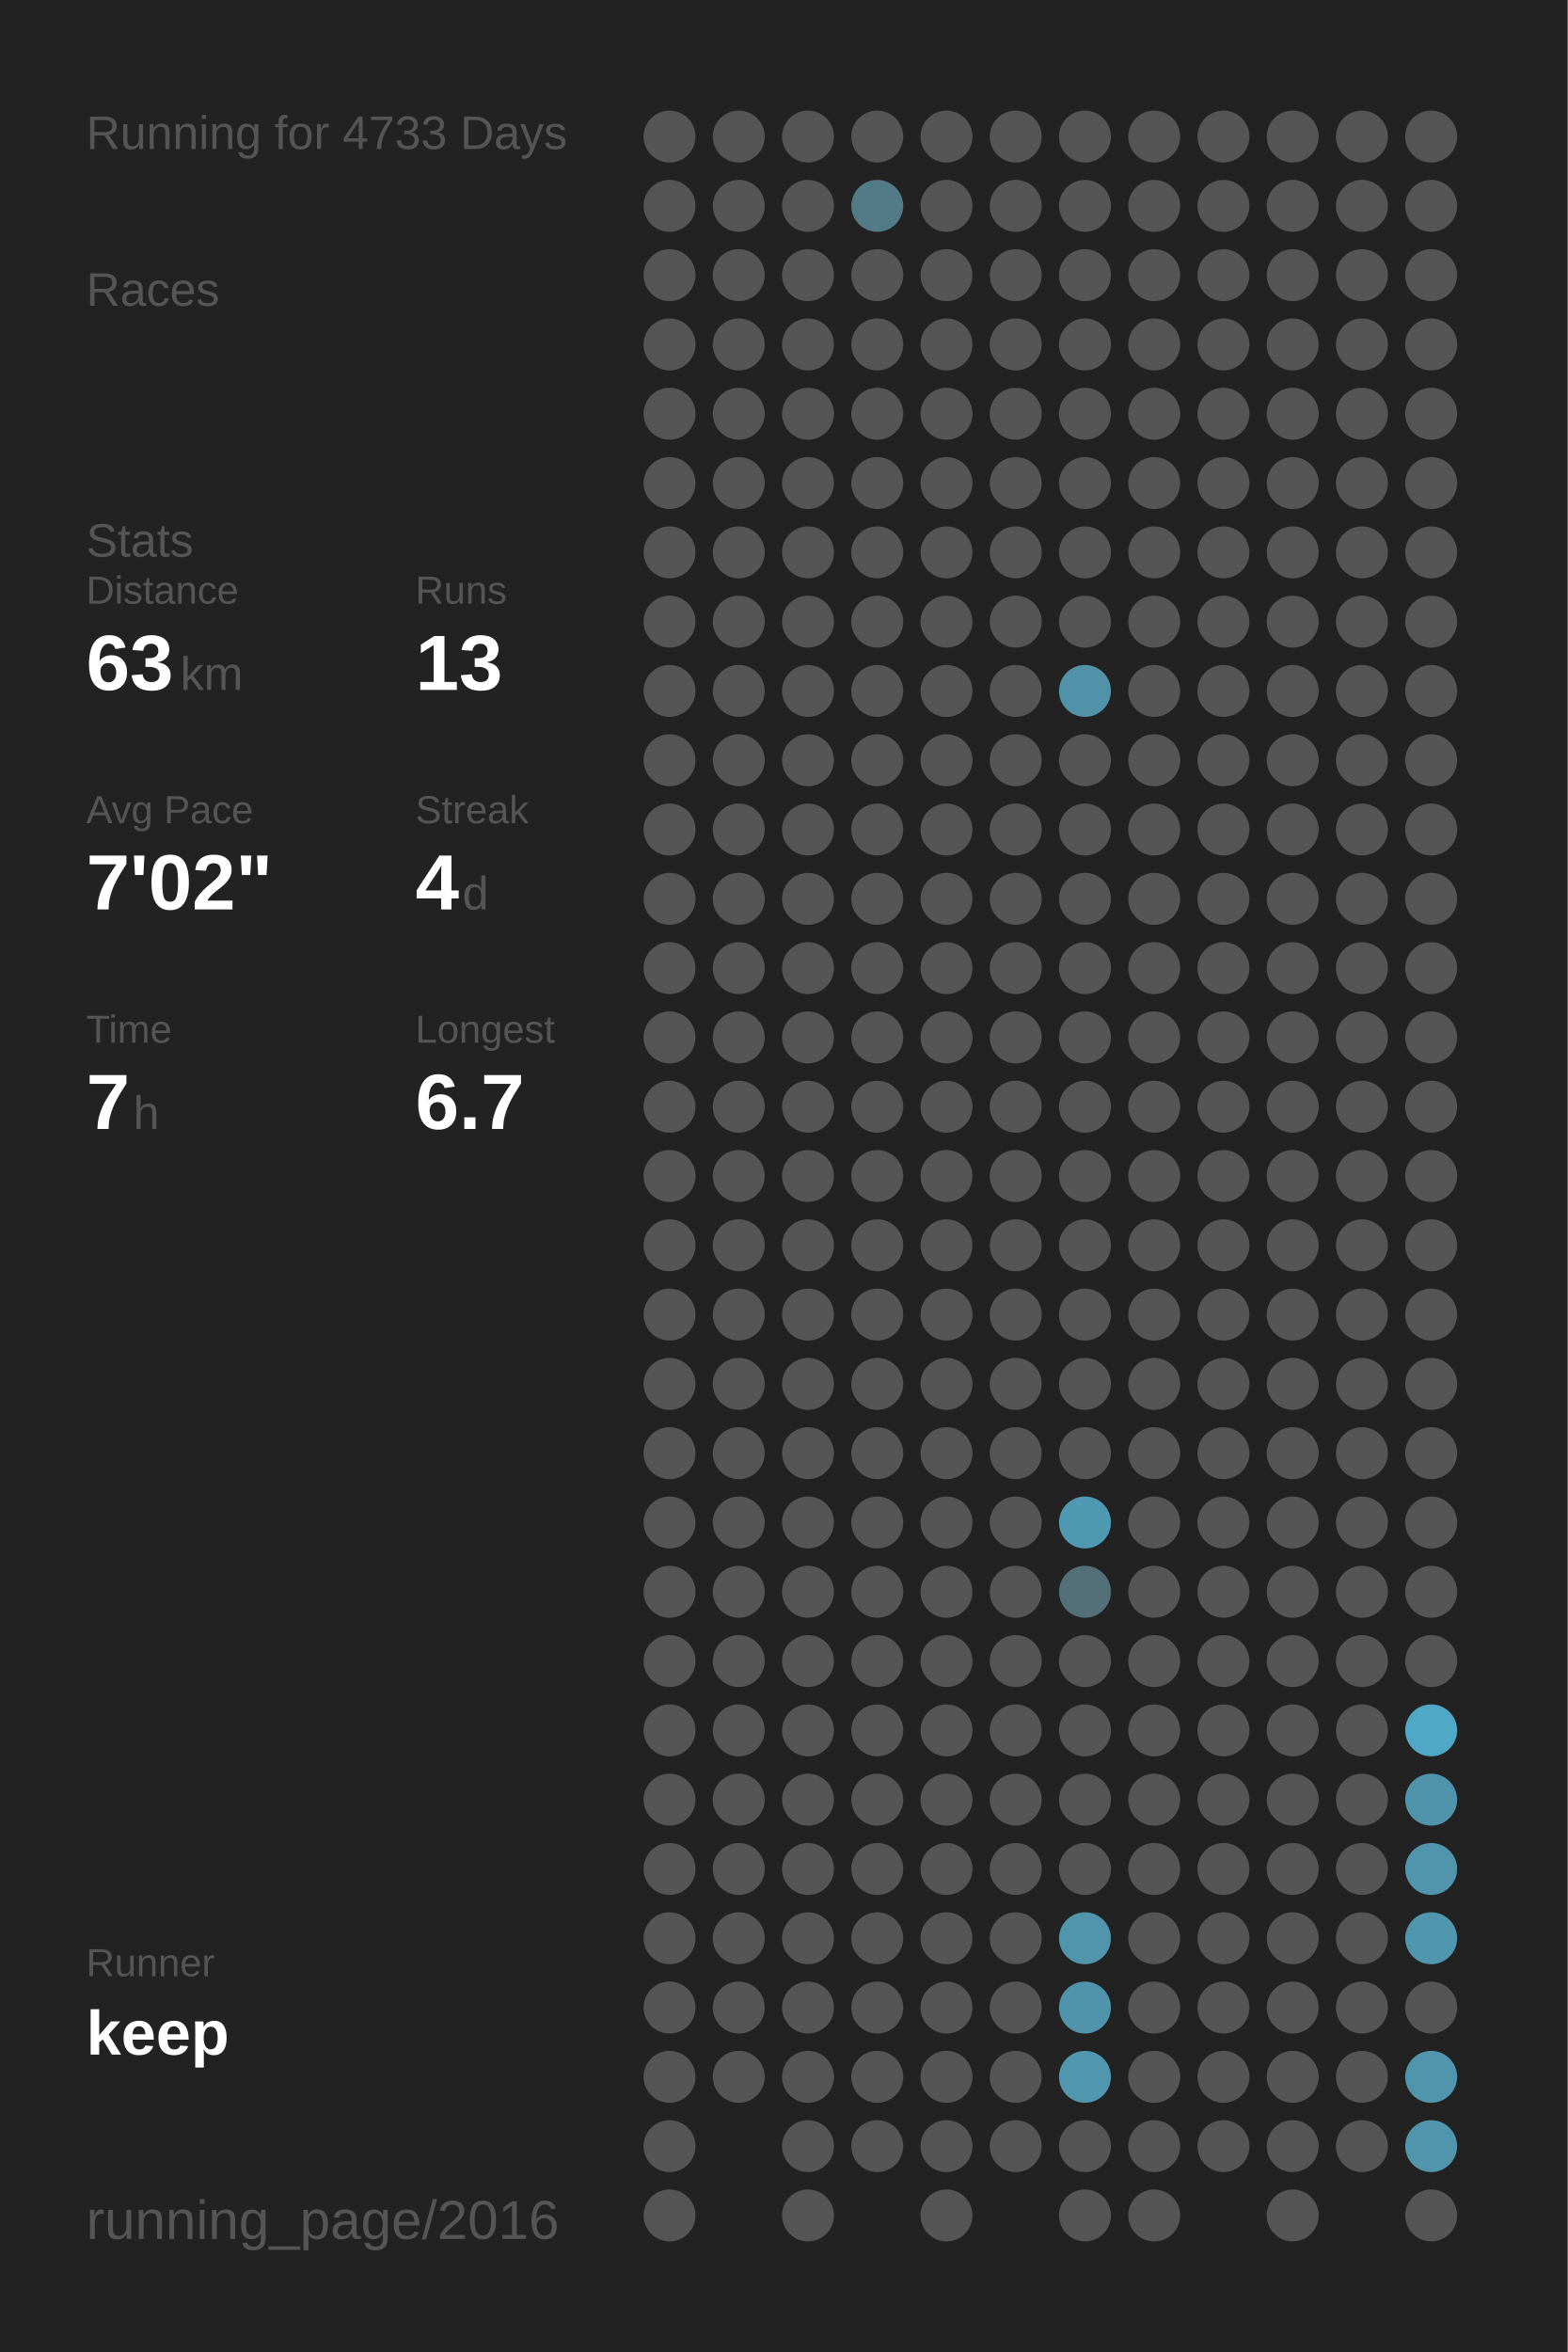
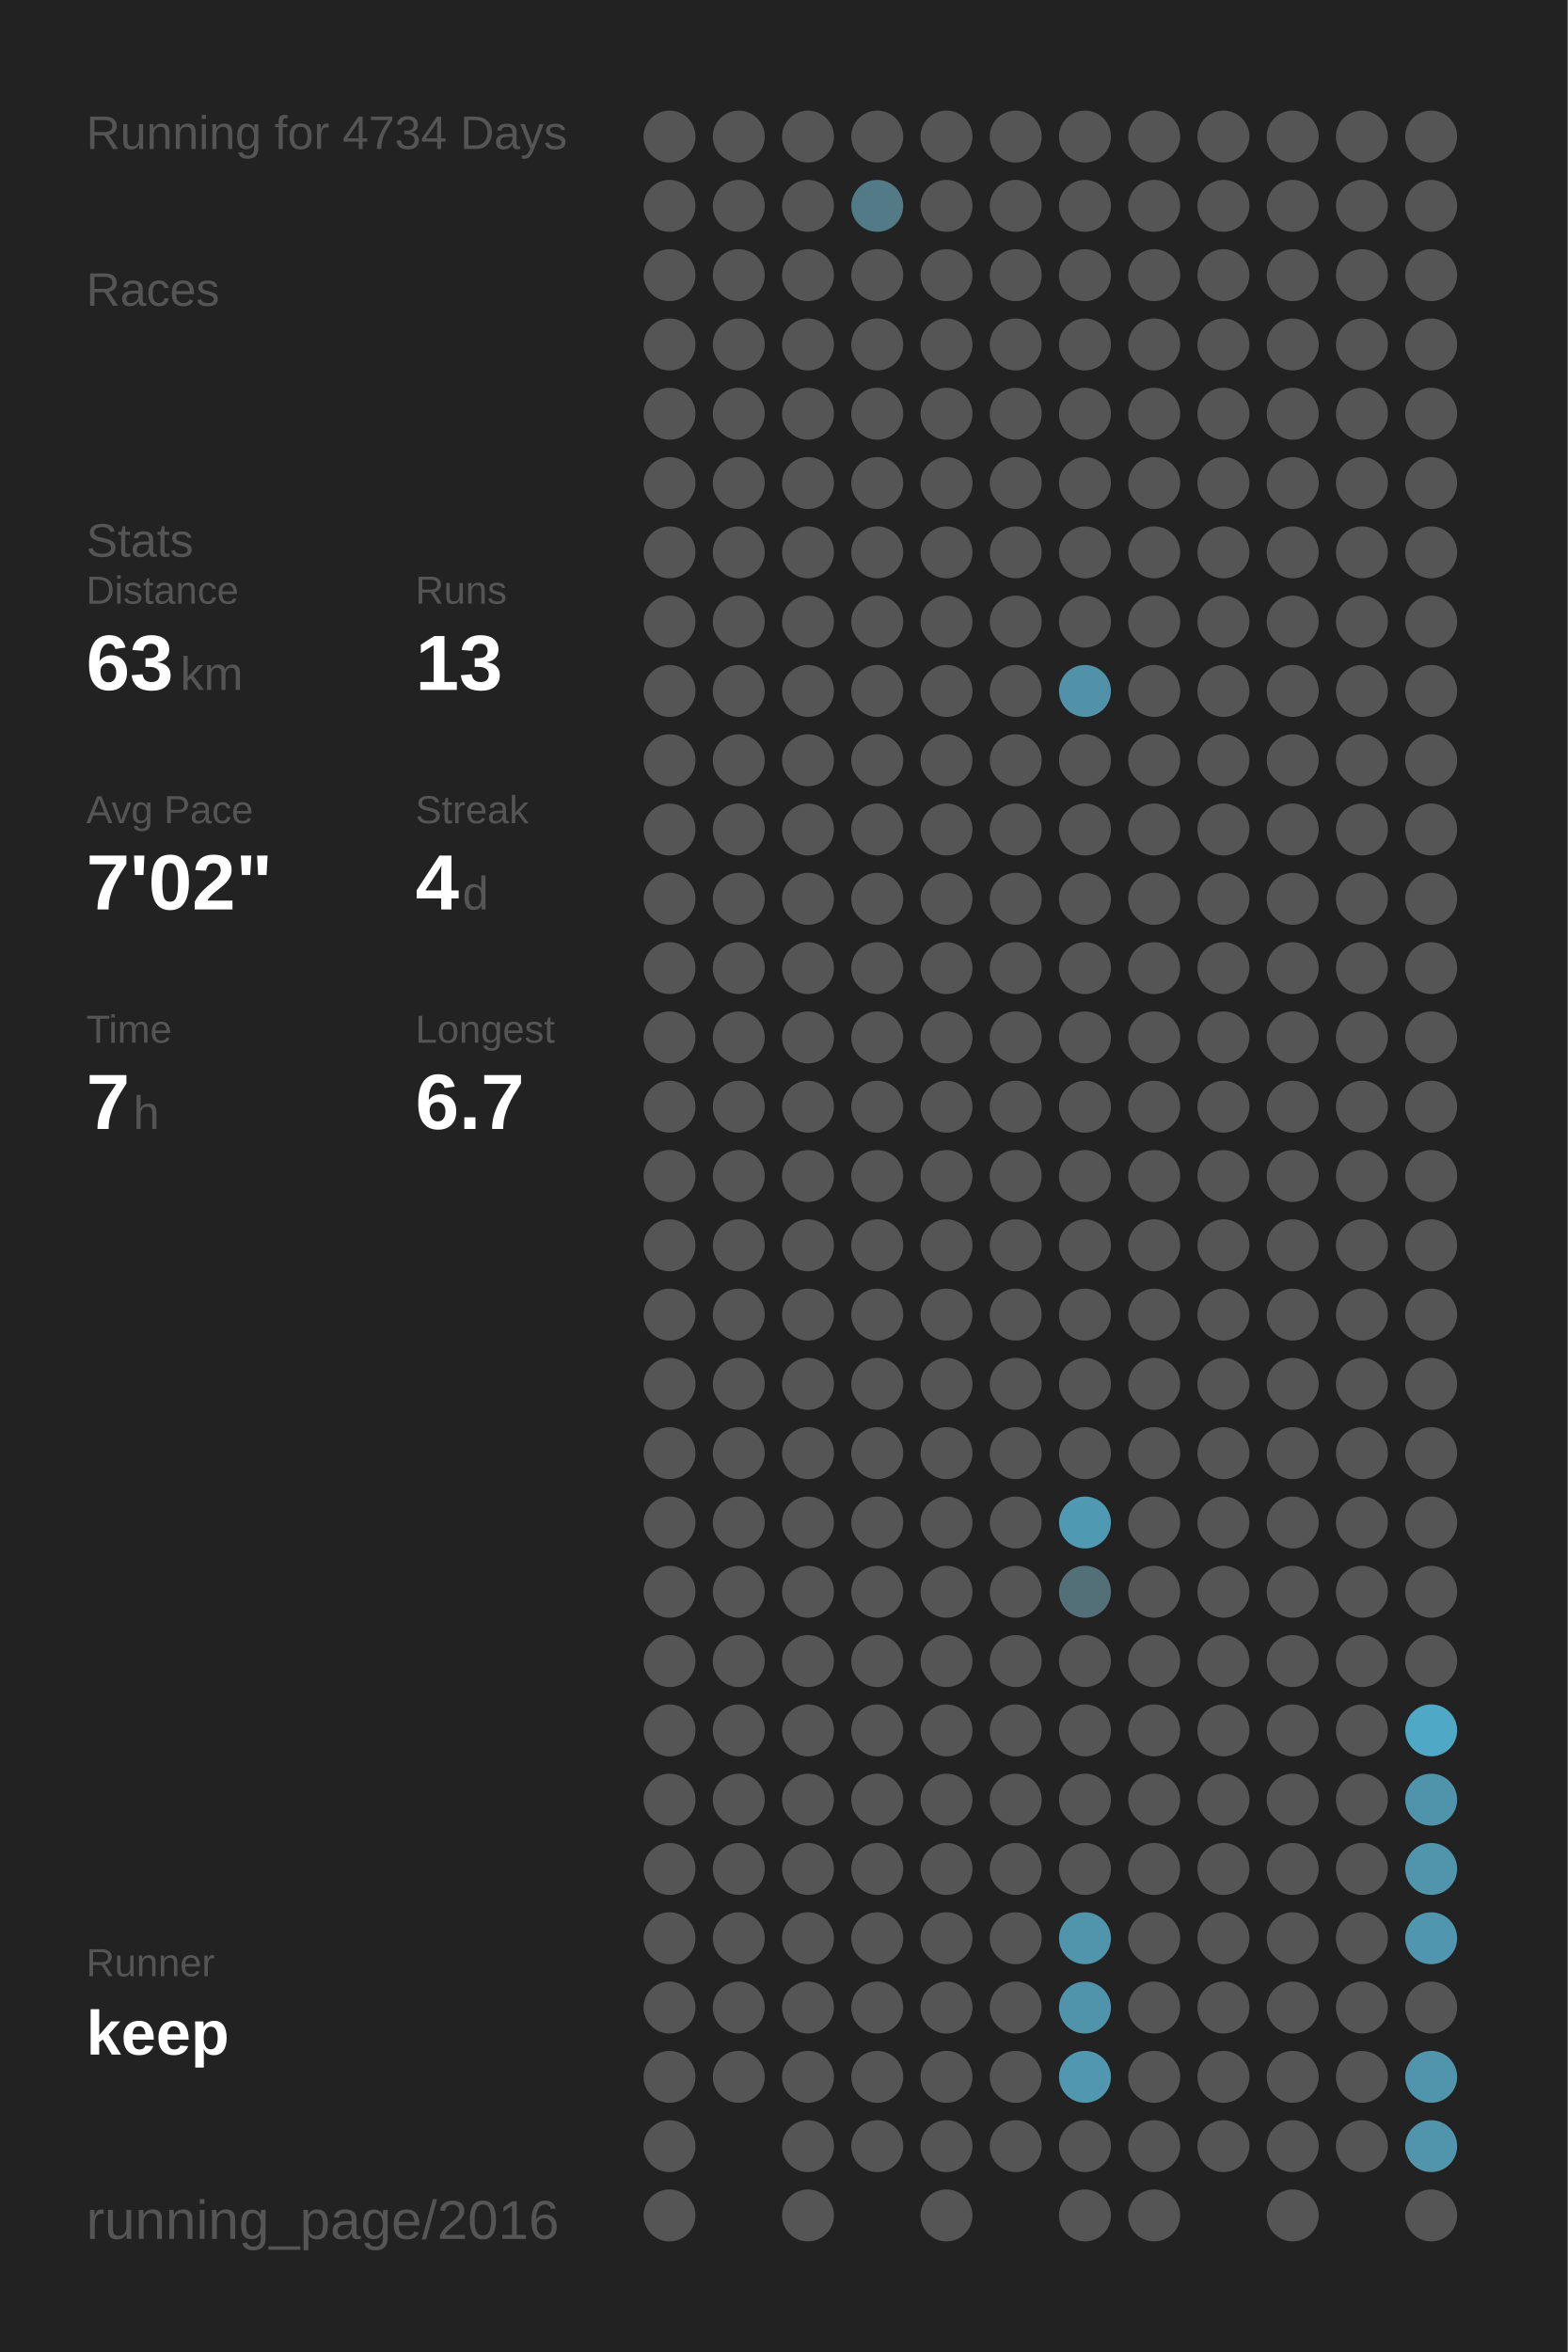
<svg xmlns="http://www.w3.org/2000/svg" baseProfile="full" height="300mm" version="1.1" viewBox="0,0,200,300" width="200mm">
  <defs />
  <rect fill="#222222" height="300" width="200" x="0" y="0" />
-   <text fill="#555555" style="font-size:6px; font-family:Arial;" x="11" y="19">Running for 4733 Days</text>
+   <text fill="#555555" style="font-size:6px; font-family:Arial;" x="11" y="19">Running for 4734 Days</text>
  <text fill="#555555" style="font-size:6px; font-family:Arial;" x="11" y="39">Races</text>
  <text fill="#555555" style="font-size:6px; font-family:Arial;" x="11" y="71">Stats</text>
  <text fill="#555555" style="font-size:5px; font-family:Arial;" x="11" y="77">Distance</text>
  <text fill="#FFFFFF" style="font-size:10px; font-family:Arial; font-weight:bold;" x="11" y="88">63</text>
  <text fill="#555555" style="font-size:6px; font-family:Arial;" x="23" y="88">km</text>
  <text fill="#555555" style="font-size:5px; font-family:Arial;" x="53" y="77">Runs</text>
  <text fill="#FFFFFF" style="font-size:10px; font-family:Arial; font-weight:bold;" x="53" y="88">13</text>
  <text fill="#555555" style="font-size:5px; font-family:Arial;" x="11" y="105">Avg Pace</text>
  <text fill="#FFFFFF" style="font-size:10px; font-family:Arial; font-weight:bold;" x="11" y="116">7'02"</text>
  <text fill="#555555" style="font-size:5px; font-family:Arial;" x="53" y="105">Streak</text>
  <text fill="#FFFFFF" style="font-size:10px; font-family:Arial; font-weight:bold;" x="53" y="116">4</text>
  <text fill="#555555" style="font-size:6px; font-family:Arial;" x="59" y="116">d</text>
  <text fill="#555555" style="font-size:5px; font-family:Arial;" x="11" y="133">Time</text>
  <text fill="#FFFFFF" style="font-size:10px; font-family:Arial; font-weight:bold;" x="11" y="144">7</text>
  <text fill="#555555" style="font-size:6px; font-family:Arial;" x="17" y="144">h</text>
  <text fill="#555555" style="font-size:5px; font-family:Arial;" x="53" y="133">Longest</text>
  <text fill="#FFFFFF" style="font-size:10px; font-family:Arial; font-weight:bold;" x="53" y="144">6.7</text>
  <text fill="#555555" style="font-size:5px; font-family:Arial;" x="11" y="252.065">Runner</text>
  <text fill="#FFFFFF" style="font-size:8px; font-family:Arial; font-weight:bold;" x="11" y="262.065">keep</text>
  <text fill="#555555" style="font-size:7px; font-family:Arial;" x="11" y="285.581">running_page/2016</text>
  <circle cx="85.417" cy="17.419" fill="#555555" r="3.312" />
  <circle cx="85.417" cy="26.258" fill="#555555" r="3.312" />
  <circle cx="85.417" cy="35.097" fill="#555555" r="3.312" />
  <circle cx="85.417" cy="43.935" fill="#555555" r="3.312" />
  <circle cx="85.417" cy="52.774" fill="#555555" r="3.312" />
  <circle cx="85.417" cy="61.613" fill="#555555" r="3.312" />
  <circle cx="85.417" cy="70.452" fill="#555555" r="3.312" />
  <circle cx="85.417" cy="79.29" fill="#555555" r="3.312" />
  <circle cx="85.417" cy="88.129" fill="#555555" r="3.312" />
  <circle cx="85.417" cy="96.968" fill="#555555" r="3.312" />
  <circle cx="85.417" cy="105.806" fill="#555555" r="3.312" />
  <circle cx="85.417" cy="114.645" fill="#555555" r="3.312" />
  <circle cx="85.417" cy="123.484" fill="#555555" r="3.312" />
  <circle cx="85.417" cy="132.323" fill="#555555" r="3.312" />
  <circle cx="85.417" cy="141.161" fill="#555555" r="3.312" />
  <circle cx="85.417" cy="150" fill="#555555" r="3.312" />
  <circle cx="85.417" cy="158.839" fill="#555555" r="3.312" />
  <circle cx="85.417" cy="167.677" fill="#555555" r="3.312" />
  <circle cx="85.417" cy="176.516" fill="#555555" r="3.312" />
  <circle cx="85.417" cy="185.355" fill="#555555" r="3.312" />
  <circle cx="85.417" cy="194.194" fill="#555555" r="3.312" />
  <circle cx="85.417" cy="203.032" fill="#555555" r="3.312" />
  <circle cx="85.417" cy="211.871" fill="#555555" r="3.312" />
  <circle cx="85.417" cy="220.71" fill="#555555" r="3.312" />
  <circle cx="85.417" cy="229.548" fill="#555555" r="3.312" />
  <circle cx="85.417" cy="238.387" fill="#555555" r="3.312" />
  <circle cx="85.417" cy="247.226" fill="#555555" r="3.312" />
  <circle cx="85.417" cy="256.065" fill="#555555" r="3.312" />
  <circle cx="85.417" cy="264.903" fill="#555555" r="3.312" />
  <circle cx="85.417" cy="273.742" fill="#555555" r="3.312" />
  <circle cx="85.417" cy="282.581" fill="#555555" r="3.312" />
  <circle cx="94.25" cy="17.419" fill="#555555" r="3.312" />
  <circle cx="94.25" cy="26.258" fill="#555555" r="3.312" />
  <circle cx="94.25" cy="35.097" fill="#555555" r="3.312" />
  <circle cx="94.25" cy="43.935" fill="#555555" r="3.312" />
  <circle cx="94.25" cy="52.774" fill="#555555" r="3.312" />
  <circle cx="94.25" cy="61.613" fill="#555555" r="3.312" />
  <circle cx="94.25" cy="70.452" fill="#555555" r="3.312" />
  <circle cx="94.25" cy="79.29" fill="#555555" r="3.312" />
  <circle cx="94.25" cy="88.129" fill="#555555" r="3.312" />
  <circle cx="94.25" cy="96.968" fill="#555555" r="3.312" />
  <circle cx="94.25" cy="105.806" fill="#555555" r="3.312" />
  <circle cx="94.25" cy="114.645" fill="#555555" r="3.312" />
  <circle cx="94.25" cy="123.484" fill="#555555" r="3.312" />
  <circle cx="94.25" cy="132.323" fill="#555555" r="3.312" />
  <circle cx="94.25" cy="141.161" fill="#555555" r="3.312" />
  <circle cx="94.25" cy="150" fill="#555555" r="3.312" />
  <circle cx="94.25" cy="158.839" fill="#555555" r="3.312" />
  <circle cx="94.25" cy="167.677" fill="#555555" r="3.312" />
  <circle cx="94.25" cy="176.516" fill="#555555" r="3.312" />
  <circle cx="94.25" cy="185.355" fill="#555555" r="3.312" />
  <circle cx="94.25" cy="194.194" fill="#555555" r="3.312" />
  <circle cx="94.25" cy="203.032" fill="#555555" r="3.312" />
  <circle cx="94.25" cy="211.871" fill="#555555" r="3.312" />
  <circle cx="94.25" cy="220.71" fill="#555555" r="3.312" />
  <circle cx="94.25" cy="229.548" fill="#555555" r="3.312" />
  <circle cx="94.25" cy="238.387" fill="#555555" r="3.312" />
  <circle cx="94.25" cy="247.226" fill="#555555" r="3.312" />
  <circle cx="94.25" cy="256.065" fill="#555555" r="3.312" />
  <circle cx="94.25" cy="264.903" fill="#555555" r="3.312" />
  <circle cx="103.083" cy="17.419" fill="#555555" r="3.312" />
  <circle cx="103.083" cy="26.258" fill="#555555" r="3.312" />
  <circle cx="103.083" cy="35.097" fill="#555555" r="3.312" />
  <circle cx="103.083" cy="43.935" fill="#555555" r="3.312" />
  <circle cx="103.083" cy="52.774" fill="#555555" r="3.312" />
  <circle cx="103.083" cy="61.613" fill="#555555" r="3.312" />
  <circle cx="103.083" cy="70.452" fill="#555555" r="3.312" />
  <circle cx="103.083" cy="79.29" fill="#555555" r="3.312" />
  <circle cx="103.083" cy="88.129" fill="#555555" r="3.312" />
  <circle cx="103.083" cy="96.968" fill="#555555" r="3.312" />
  <circle cx="103.083" cy="105.806" fill="#555555" r="3.312" />
  <circle cx="103.083" cy="114.645" fill="#555555" r="3.312" />
  <circle cx="103.083" cy="123.484" fill="#555555" r="3.312" />
  <circle cx="103.083" cy="132.323" fill="#555555" r="3.312" />
  <circle cx="103.083" cy="141.161" fill="#555555" r="3.312" />
  <circle cx="103.083" cy="150" fill="#555555" r="3.312" />
  <circle cx="103.083" cy="158.839" fill="#555555" r="3.312" />
  <circle cx="103.083" cy="167.677" fill="#555555" r="3.312" />
  <circle cx="103.083" cy="176.516" fill="#555555" r="3.312" />
  <circle cx="103.083" cy="185.355" fill="#555555" r="3.312" />
  <circle cx="103.083" cy="194.194" fill="#555555" r="3.312" />
  <circle cx="103.083" cy="203.032" fill="#555555" r="3.312" />
  <circle cx="103.083" cy="211.871" fill="#555555" r="3.312" />
  <circle cx="103.083" cy="220.71" fill="#555555" r="3.312" />
  <circle cx="103.083" cy="229.548" fill="#555555" r="3.312" />
  <circle cx="103.083" cy="238.387" fill="#555555" r="3.312" />
  <circle cx="103.083" cy="247.226" fill="#555555" r="3.312" />
  <circle cx="103.083" cy="256.065" fill="#555555" r="3.312" />
  <circle cx="103.083" cy="264.903" fill="#555555" r="3.312" />
  <circle cx="103.083" cy="273.742" fill="#555555" r="3.312" />
  <circle cx="103.083" cy="282.581" fill="#555555" r="3.312" />
  <circle cx="111.917" cy="17.419" fill="#555555" r="3.312" />
  <circle cx="111.917" cy="26.258" fill="#527a87" r="3.312" />
  <circle cx="111.917" cy="35.097" fill="#555555" r="3.312" />
  <circle cx="111.917" cy="43.935" fill="#555555" r="3.312" />
  <circle cx="111.917" cy="52.774" fill="#555555" r="3.312" />
  <circle cx="111.917" cy="61.613" fill="#555555" r="3.312" />
  <circle cx="111.917" cy="70.452" fill="#555555" r="3.312" />
  <circle cx="111.917" cy="79.29" fill="#555555" r="3.312" />
  <circle cx="111.917" cy="88.129" fill="#555555" r="3.312" />
  <circle cx="111.917" cy="96.968" fill="#555555" r="3.312" />
  <circle cx="111.917" cy="105.806" fill="#555555" r="3.312" />
  <circle cx="111.917" cy="114.645" fill="#555555" r="3.312" />
  <circle cx="111.917" cy="123.484" fill="#555555" r="3.312" />
  <circle cx="111.917" cy="132.323" fill="#555555" r="3.312" />
  <circle cx="111.917" cy="141.161" fill="#555555" r="3.312" />
  <circle cx="111.917" cy="150" fill="#555555" r="3.312" />
  <circle cx="111.917" cy="158.839" fill="#555555" r="3.312" />
  <circle cx="111.917" cy="167.677" fill="#555555" r="3.312" />
  <circle cx="111.917" cy="176.516" fill="#555555" r="3.312" />
  <circle cx="111.917" cy="185.355" fill="#555555" r="3.312" />
  <circle cx="111.917" cy="194.194" fill="#555555" r="3.312" />
  <circle cx="111.917" cy="203.032" fill="#555555" r="3.312" />
  <circle cx="111.917" cy="211.871" fill="#555555" r="3.312" />
  <circle cx="111.917" cy="220.71" fill="#555555" r="3.312" />
  <circle cx="111.917" cy="229.548" fill="#555555" r="3.312" />
  <circle cx="111.917" cy="238.387" fill="#555555" r="3.312" />
  <circle cx="111.917" cy="247.226" fill="#555555" r="3.312" />
  <circle cx="111.917" cy="256.065" fill="#555555" r="3.312" />
  <circle cx="111.917" cy="264.903" fill="#555555" r="3.312" />
  <circle cx="111.917" cy="273.742" fill="#555555" r="3.312" />
  <circle cx="120.75" cy="17.419" fill="#555555" r="3.312" />
  <circle cx="120.75" cy="26.258" fill="#555555" r="3.312" />
  <circle cx="120.75" cy="35.097" fill="#555555" r="3.312" />
  <circle cx="120.75" cy="43.935" fill="#555555" r="3.312" />
  <circle cx="120.75" cy="52.774" fill="#555555" r="3.312" />
  <circle cx="120.75" cy="61.613" fill="#555555" r="3.312" />
  <circle cx="120.75" cy="70.452" fill="#555555" r="3.312" />
  <circle cx="120.75" cy="79.29" fill="#555555" r="3.312" />
  <circle cx="120.75" cy="88.129" fill="#555555" r="3.312" />
  <circle cx="120.75" cy="96.968" fill="#555555" r="3.312" />
  <circle cx="120.75" cy="105.806" fill="#555555" r="3.312" />
  <circle cx="120.75" cy="114.645" fill="#555555" r="3.312" />
  <circle cx="120.75" cy="123.484" fill="#555555" r="3.312" />
  <circle cx="120.75" cy="132.323" fill="#555555" r="3.312" />
  <circle cx="120.75" cy="141.161" fill="#555555" r="3.312" />
  <circle cx="120.75" cy="150" fill="#555555" r="3.312" />
  <circle cx="120.75" cy="158.839" fill="#555555" r="3.312" />
  <circle cx="120.75" cy="167.677" fill="#555555" r="3.312" />
  <circle cx="120.75" cy="176.516" fill="#555555" r="3.312" />
  <circle cx="120.75" cy="185.355" fill="#555555" r="3.312" />
  <circle cx="120.75" cy="194.194" fill="#555555" r="3.312" />
  <circle cx="120.75" cy="203.032" fill="#555555" r="3.312" />
  <circle cx="120.75" cy="211.871" fill="#555555" r="3.312" />
  <circle cx="120.75" cy="220.71" fill="#555555" r="3.312" />
  <circle cx="120.75" cy="229.548" fill="#555555" r="3.312" />
  <circle cx="120.75" cy="238.387" fill="#555555" r="3.312" />
  <circle cx="120.75" cy="247.226" fill="#555555" r="3.312" />
  <circle cx="120.75" cy="256.065" fill="#555555" r="3.312" />
  <circle cx="120.75" cy="264.903" fill="#555555" r="3.312" />
  <circle cx="120.75" cy="273.742" fill="#555555" r="3.312" />
  <circle cx="120.75" cy="282.581" fill="#555555" r="3.312" />
  <circle cx="129.583" cy="17.419" fill="#555555" r="3.312" />
  <circle cx="129.583" cy="26.258" fill="#555555" r="3.312" />
  <circle cx="129.583" cy="35.097" fill="#555555" r="3.312" />
  <circle cx="129.583" cy="43.935" fill="#555555" r="3.312" />
  <circle cx="129.583" cy="52.774" fill="#555555" r="3.312" />
  <circle cx="129.583" cy="61.613" fill="#555555" r="3.312" />
  <circle cx="129.583" cy="70.452" fill="#555555" r="3.312" />
  <circle cx="129.583" cy="79.29" fill="#555555" r="3.312" />
  <circle cx="129.583" cy="88.129" fill="#555555" r="3.312" />
  <circle cx="129.583" cy="96.968" fill="#555555" r="3.312" />
  <circle cx="129.583" cy="105.806" fill="#555555" r="3.312" />
  <circle cx="129.583" cy="114.645" fill="#555555" r="3.312" />
  <circle cx="129.583" cy="123.484" fill="#555555" r="3.312" />
  <circle cx="129.583" cy="132.323" fill="#555555" r="3.312" />
  <circle cx="129.583" cy="141.161" fill="#555555" r="3.312" />
  <circle cx="129.583" cy="150" fill="#555555" r="3.312" />
  <circle cx="129.583" cy="158.839" fill="#555555" r="3.312" />
  <circle cx="129.583" cy="167.677" fill="#555555" r="3.312" />
  <circle cx="129.583" cy="176.516" fill="#555555" r="3.312" />
  <circle cx="129.583" cy="185.355" fill="#555555" r="3.312" />
  <circle cx="129.583" cy="194.194" fill="#555555" r="3.312" />
  <circle cx="129.583" cy="203.032" fill="#555555" r="3.312" />
  <circle cx="129.583" cy="211.871" fill="#555555" r="3.312" />
  <circle cx="129.583" cy="220.71" fill="#555555" r="3.312" />
  <circle cx="129.583" cy="229.548" fill="#555555" r="3.312" />
  <circle cx="129.583" cy="238.387" fill="#555555" r="3.312" />
  <circle cx="129.583" cy="247.226" fill="#555555" r="3.312" />
  <circle cx="129.583" cy="256.065" fill="#555555" r="3.312" />
  <circle cx="129.583" cy="264.903" fill="#555555" r="3.312" />
  <circle cx="129.583" cy="273.742" fill="#555555" r="3.312" />
  <circle cx="138.417" cy="17.419" fill="#555555" r="3.312" />
  <circle cx="138.417" cy="26.258" fill="#555555" r="3.312" />
  <circle cx="138.417" cy="35.097" fill="#555555" r="3.312" />
  <circle cx="138.417" cy="43.935" fill="#555555" r="3.312" />
  <circle cx="138.417" cy="52.774" fill="#555555" r="3.312" />
  <circle cx="138.417" cy="61.613" fill="#555555" r="3.312" />
  <circle cx="138.417" cy="70.452" fill="#555555" r="3.312" />
  <circle cx="138.417" cy="79.29" fill="#555555" r="3.312" />
  <circle cx="138.417" cy="88.129" fill="#5192a8" r="3.312" />
  <circle cx="138.417" cy="96.968" fill="#555555" r="3.312" />
  <circle cx="138.417" cy="105.806" fill="#555555" r="3.312" />
  <circle cx="138.417" cy="114.645" fill="#555555" r="3.312" />
  <circle cx="138.417" cy="123.484" fill="#555555" r="3.312" />
  <circle cx="138.417" cy="132.323" fill="#555555" r="3.312" />
  <circle cx="138.417" cy="141.161" fill="#555555" r="3.312" />
  <circle cx="138.417" cy="150" fill="#555555" r="3.312" />
  <circle cx="138.417" cy="158.839" fill="#555555" r="3.312" />
  <circle cx="138.417" cy="167.677" fill="#555555" r="3.312" />
  <circle cx="138.417" cy="176.516" fill="#555555" r="3.312" />
  <circle cx="138.417" cy="185.355" fill="#555555" r="3.312" />
  <circle cx="138.417" cy="194.194" fill="#5099b2" r="3.312" />
  <circle cx="138.417" cy="203.032" fill="#537079" r="3.312" />
  <circle cx="138.417" cy="211.871" fill="#555555" r="3.312" />
  <circle cx="138.417" cy="220.71" fill="#555555" r="3.312" />
  <circle cx="138.417" cy="229.548" fill="#555555" r="3.312" />
  <circle cx="138.417" cy="238.387" fill="#555555" r="3.312" />
  <circle cx="138.417" cy="247.226" fill="#5095ac" r="3.312" />
  <circle cx="138.417" cy="256.065" fill="#5094ab" r="3.312" />
  <circle cx="138.417" cy="264.903" fill="#5097af" r="3.312" />
  <circle cx="138.417" cy="273.742" fill="#555555" r="3.312" />
  <circle cx="138.417" cy="282.581" fill="#555555" r="3.312" />
  <circle cx="147.25" cy="17.419" fill="#555555" r="3.312" />
  <circle cx="147.25" cy="26.258" fill="#555555" r="3.312" />
  <circle cx="147.25" cy="35.097" fill="#555555" r="3.312" />
  <circle cx="147.25" cy="43.935" fill="#555555" r="3.312" />
  <circle cx="147.25" cy="52.774" fill="#555555" r="3.312" />
  <circle cx="147.25" cy="61.613" fill="#555555" r="3.312" />
  <circle cx="147.25" cy="70.452" fill="#555555" r="3.312" />
  <circle cx="147.25" cy="79.29" fill="#555555" r="3.312" />
  <circle cx="147.25" cy="88.129" fill="#555555" r="3.312" />
  <circle cx="147.25" cy="96.968" fill="#555555" r="3.312" />
  <circle cx="147.25" cy="105.806" fill="#555555" r="3.312" />
  <circle cx="147.25" cy="114.645" fill="#555555" r="3.312" />
  <circle cx="147.25" cy="123.484" fill="#555555" r="3.312" />
  <circle cx="147.25" cy="132.323" fill="#555555" r="3.312" />
  <circle cx="147.25" cy="141.161" fill="#555555" r="3.312" />
  <circle cx="147.25" cy="150" fill="#555555" r="3.312" />
  <circle cx="147.25" cy="158.839" fill="#555555" r="3.312" />
  <circle cx="147.25" cy="167.677" fill="#555555" r="3.312" />
  <circle cx="147.25" cy="176.516" fill="#555555" r="3.312" />
  <circle cx="147.25" cy="185.355" fill="#555555" r="3.312" />
  <circle cx="147.25" cy="194.194" fill="#555555" r="3.312" />
  <circle cx="147.25" cy="203.032" fill="#555555" r="3.312" />
  <circle cx="147.25" cy="211.871" fill="#555555" r="3.312" />
  <circle cx="147.25" cy="220.71" fill="#555555" r="3.312" />
  <circle cx="147.25" cy="229.548" fill="#555555" r="3.312" />
  <circle cx="147.25" cy="238.387" fill="#555555" r="3.312" />
  <circle cx="147.25" cy="247.226" fill="#555555" r="3.312" />
  <circle cx="147.25" cy="256.065" fill="#555555" r="3.312" />
  <circle cx="147.25" cy="264.903" fill="#555555" r="3.312" />
  <circle cx="147.25" cy="273.742" fill="#555555" r="3.312" />
  <circle cx="147.25" cy="282.581" fill="#555555" r="3.312" />
  <circle cx="156.083" cy="17.419" fill="#555555" r="3.312" />
  <circle cx="156.083" cy="26.258" fill="#555555" r="3.312" />
  <circle cx="156.083" cy="35.097" fill="#555555" r="3.312" />
  <circle cx="156.083" cy="43.935" fill="#555555" r="3.312" />
  <circle cx="156.083" cy="52.774" fill="#555555" r="3.312" />
  <circle cx="156.083" cy="61.613" fill="#555555" r="3.312" />
  <circle cx="156.083" cy="70.452" fill="#555555" r="3.312" />
  <circle cx="156.083" cy="79.29" fill="#555555" r="3.312" />
  <circle cx="156.083" cy="88.129" fill="#555555" r="3.312" />
  <circle cx="156.083" cy="96.968" fill="#555555" r="3.312" />
  <circle cx="156.083" cy="105.806" fill="#555555" r="3.312" />
  <circle cx="156.083" cy="114.645" fill="#555555" r="3.312" />
  <circle cx="156.083" cy="123.484" fill="#555555" r="3.312" />
  <circle cx="156.083" cy="132.323" fill="#555555" r="3.312" />
  <circle cx="156.083" cy="141.161" fill="#555555" r="3.312" />
  <circle cx="156.083" cy="150" fill="#555555" r="3.312" />
  <circle cx="156.083" cy="158.839" fill="#555555" r="3.312" />
  <circle cx="156.083" cy="167.677" fill="#555555" r="3.312" />
  <circle cx="156.083" cy="176.516" fill="#555555" r="3.312" />
  <circle cx="156.083" cy="185.355" fill="#555555" r="3.312" />
  <circle cx="156.083" cy="194.194" fill="#555555" r="3.312" />
  <circle cx="156.083" cy="203.032" fill="#555555" r="3.312" />
  <circle cx="156.083" cy="211.871" fill="#555555" r="3.312" />
  <circle cx="156.083" cy="220.71" fill="#555555" r="3.312" />
  <circle cx="156.083" cy="229.548" fill="#555555" r="3.312" />
  <circle cx="156.083" cy="238.387" fill="#555555" r="3.312" />
  <circle cx="156.083" cy="247.226" fill="#555555" r="3.312" />
  <circle cx="156.083" cy="256.065" fill="#555555" r="3.312" />
  <circle cx="156.083" cy="264.903" fill="#555555" r="3.312" />
  <circle cx="156.083" cy="273.742" fill="#555555" r="3.312" />
  <circle cx="164.917" cy="17.419" fill="#555555" r="3.312" />
  <circle cx="164.917" cy="26.258" fill="#555555" r="3.312" />
  <circle cx="164.917" cy="35.097" fill="#555555" r="3.312" />
  <circle cx="164.917" cy="43.935" fill="#555555" r="3.312" />
  <circle cx="164.917" cy="52.774" fill="#555555" r="3.312" />
  <circle cx="164.917" cy="61.613" fill="#555555" r="3.312" />
  <circle cx="164.917" cy="70.452" fill="#555555" r="3.312" />
  <circle cx="164.917" cy="79.29" fill="#555555" r="3.312" />
  <circle cx="164.917" cy="88.129" fill="#555555" r="3.312" />
  <circle cx="164.917" cy="96.968" fill="#555555" r="3.312" />
  <circle cx="164.917" cy="105.806" fill="#555555" r="3.312" />
  <circle cx="164.917" cy="114.645" fill="#555555" r="3.312" />
  <circle cx="164.917" cy="123.484" fill="#555555" r="3.312" />
  <circle cx="164.917" cy="132.323" fill="#555555" r="3.312" />
  <circle cx="164.917" cy="141.161" fill="#555555" r="3.312" />
  <circle cx="164.917" cy="150" fill="#555555" r="3.312" />
  <circle cx="164.917" cy="158.839" fill="#555555" r="3.312" />
  <circle cx="164.917" cy="167.677" fill="#555555" r="3.312" />
  <circle cx="164.917" cy="176.516" fill="#555555" r="3.312" />
  <circle cx="164.917" cy="185.355" fill="#555555" r="3.312" />
  <circle cx="164.917" cy="194.194" fill="#555555" r="3.312" />
  <circle cx="164.917" cy="203.032" fill="#555555" r="3.312" />
  <circle cx="164.917" cy="211.871" fill="#555555" r="3.312" />
  <circle cx="164.917" cy="220.71" fill="#555555" r="3.312" />
  <circle cx="164.917" cy="229.548" fill="#555555" r="3.312" />
  <circle cx="164.917" cy="238.387" fill="#555555" r="3.312" />
  <circle cx="164.917" cy="247.226" fill="#555555" r="3.312" />
  <circle cx="164.917" cy="256.065" fill="#555555" r="3.312" />
  <circle cx="164.917" cy="264.903" fill="#555555" r="3.312" />
  <circle cx="164.917" cy="273.742" fill="#555555" r="3.312" />
  <circle cx="164.917" cy="282.581" fill="#555555" r="3.312" />
  <circle cx="173.75" cy="17.419" fill="#555555" r="3.312" />
  <circle cx="173.75" cy="26.258" fill="#555555" r="3.312" />
  <circle cx="173.75" cy="35.097" fill="#555555" r="3.312" />
  <circle cx="173.75" cy="43.935" fill="#555555" r="3.312" />
  <circle cx="173.75" cy="52.774" fill="#555555" r="3.312" />
  <circle cx="173.75" cy="61.613" fill="#555555" r="3.312" />
  <circle cx="173.75" cy="70.452" fill="#555555" r="3.312" />
  <circle cx="173.75" cy="79.29" fill="#555555" r="3.312" />
  <circle cx="173.75" cy="88.129" fill="#555555" r="3.312" />
  <circle cx="173.75" cy="96.968" fill="#555555" r="3.312" />
  <circle cx="173.75" cy="105.806" fill="#555555" r="3.312" />
  <circle cx="173.75" cy="114.645" fill="#555555" r="3.312" />
  <circle cx="173.75" cy="123.484" fill="#555555" r="3.312" />
  <circle cx="173.75" cy="132.323" fill="#555555" r="3.312" />
  <circle cx="173.75" cy="141.161" fill="#555555" r="3.312" />
  <circle cx="173.75" cy="150" fill="#555555" r="3.312" />
  <circle cx="173.75" cy="158.839" fill="#555555" r="3.312" />
  <circle cx="173.75" cy="167.677" fill="#555555" r="3.312" />
  <circle cx="173.75" cy="176.516" fill="#555555" r="3.312" />
  <circle cx="173.75" cy="185.355" fill="#555555" r="3.312" />
  <circle cx="173.75" cy="194.194" fill="#555555" r="3.312" />
  <circle cx="173.75" cy="203.032" fill="#555555" r="3.312" />
  <circle cx="173.75" cy="211.871" fill="#555555" r="3.312" />
  <circle cx="173.75" cy="220.71" fill="#555555" r="3.312" />
  <circle cx="173.75" cy="229.548" fill="#555555" r="3.312" />
  <circle cx="173.75" cy="238.387" fill="#555555" r="3.312" />
  <circle cx="173.75" cy="247.226" fill="#555555" r="3.312" />
  <circle cx="173.75" cy="256.065" fill="#555555" r="3.312" />
  <circle cx="173.75" cy="264.903" fill="#555555" r="3.312" />
  <circle cx="173.75" cy="273.742" fill="#555555" r="3.312" />
  <circle cx="182.583" cy="17.419" fill="#555555" r="3.312" />
  <circle cx="182.583" cy="26.258" fill="#555555" r="3.312" />
  <circle cx="182.583" cy="35.097" fill="#555555" r="3.312" />
  <circle cx="182.583" cy="43.935" fill="#555555" r="3.312" />
  <circle cx="182.583" cy="52.774" fill="#555555" r="3.312" />
  <circle cx="182.583" cy="61.613" fill="#555555" r="3.312" />
  <circle cx="182.583" cy="70.452" fill="#555555" r="3.312" />
  <circle cx="182.583" cy="79.29" fill="#555555" r="3.312" />
  <circle cx="182.583" cy="88.129" fill="#555555" r="3.312" />
  <circle cx="182.583" cy="96.968" fill="#555555" r="3.312" />
  <circle cx="182.583" cy="105.806" fill="#555555" r="3.312" />
  <circle cx="182.583" cy="114.645" fill="#555555" r="3.312" />
  <circle cx="182.583" cy="123.484" fill="#555555" r="3.312" />
  <circle cx="182.583" cy="132.323" fill="#555555" r="3.312" />
  <circle cx="182.583" cy="141.161" fill="#555555" r="3.312" />
  <circle cx="182.583" cy="150" fill="#555555" r="3.312" />
  <circle cx="182.583" cy="158.839" fill="#555555" r="3.312" />
  <circle cx="182.583" cy="167.677" fill="#555555" r="3.312" />
  <circle cx="182.583" cy="176.516" fill="#555555" r="3.312" />
  <circle cx="182.583" cy="185.355" fill="#555555" r="3.312" />
  <circle cx="182.583" cy="194.194" fill="#555555" r="3.312" />
  <circle cx="182.583" cy="203.032" fill="#555555" r="3.312" />
  <circle cx="182.583" cy="211.871" fill="#555555" r="3.312" />
  <circle cx="182.583" cy="220.71" fill="#4fa8c6" r="3.312" />
  <circle cx="182.583" cy="229.548" fill="#5094ab" r="3.312" />
  <circle cx="182.583" cy="238.387" fill="#5095ac" r="3.312" />
  <circle cx="182.583" cy="247.226" fill="#5096ae" r="3.312" />
  <circle cx="182.583" cy="256.065" fill="#555555" r="3.312" />
  <circle cx="182.583" cy="264.903" fill="#5095ac" r="3.312" />
  <circle cx="182.583" cy="273.742" fill="#5095ac" r="3.312" />
  <circle cx="182.583" cy="282.581" fill="#555555" r="3.312" />
</svg>
